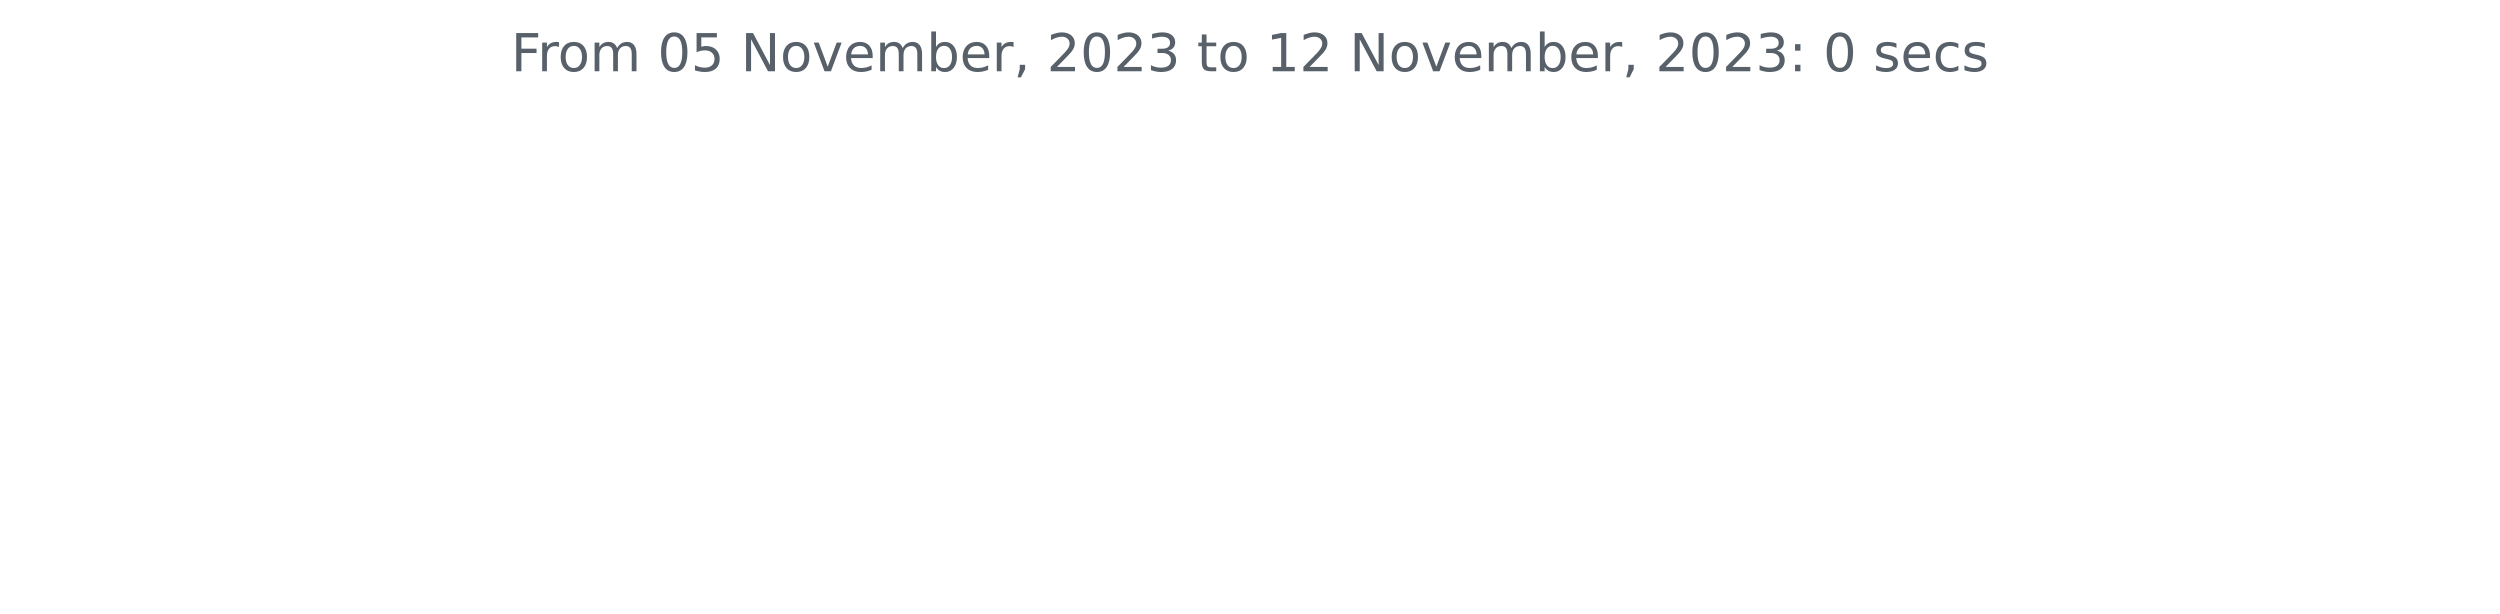
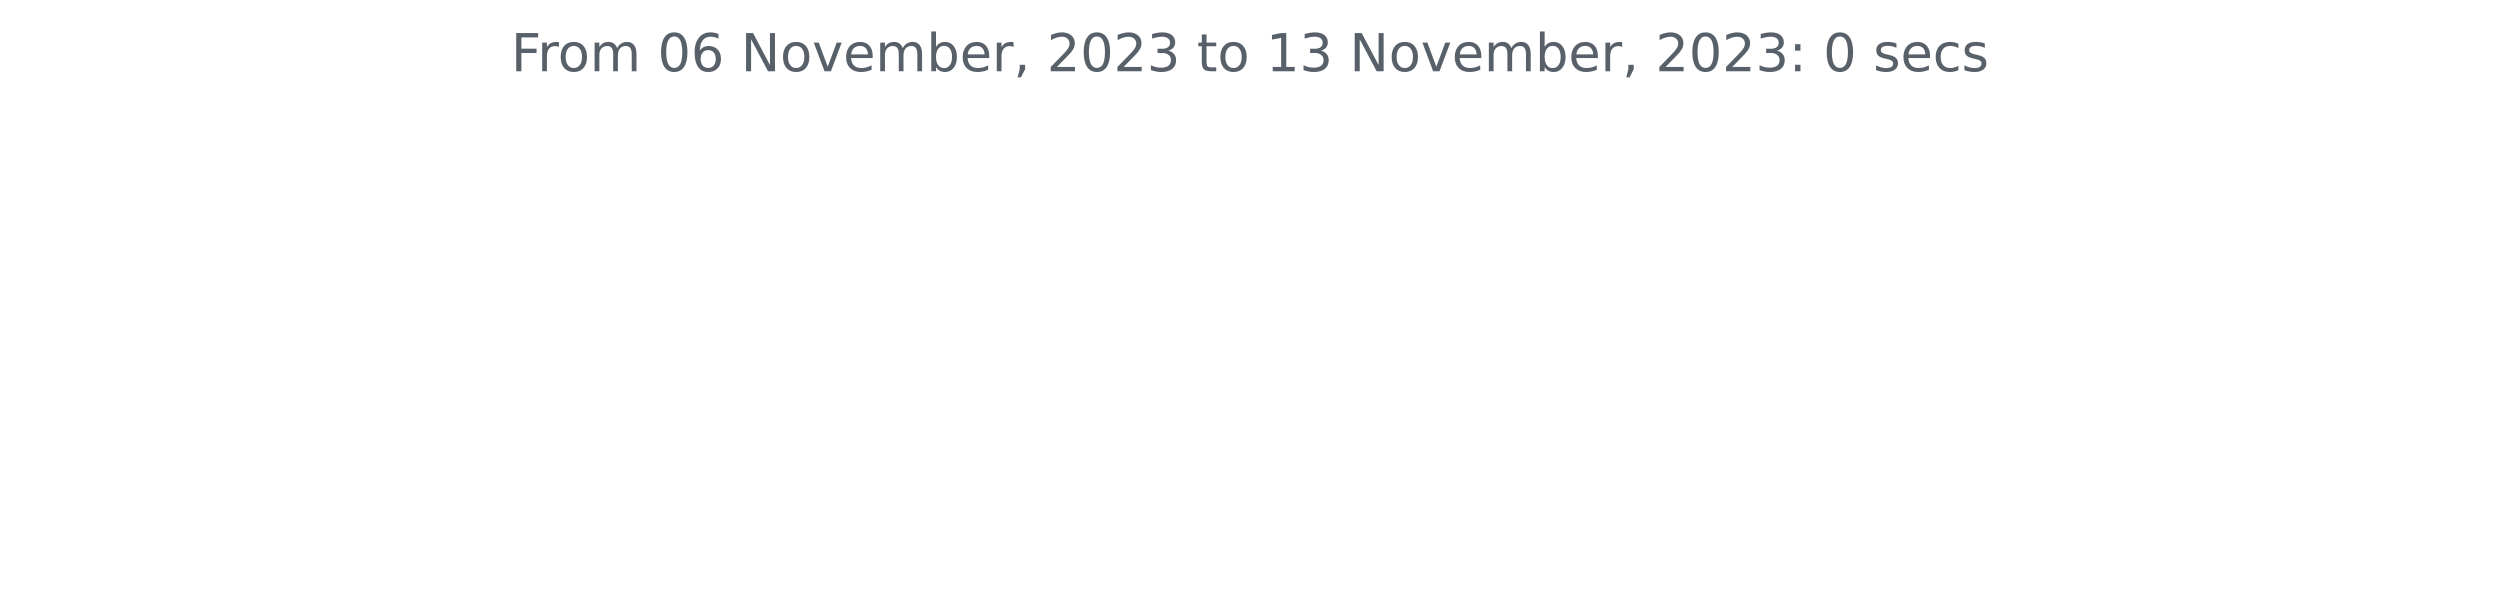
<svg xmlns="http://www.w3.org/2000/svg" xmlns:xlink="http://www.w3.org/1999/xlink" width="572.4pt" height="140.398pt" viewBox="0 0 572.4 140.398" version="1.1">
  <defs>
    <style type="text/css">*{stroke-linejoin: round; stroke-linecap: butt}</style>
  </defs>
  <g id="figure_1">
    <g id="patch_1">
      <path d="M 0 140.398  L 572.4 140.398  L 572.4 0  L 0 0  L 0 140.398  z " style="fill: none" />
    </g>
    <g id="axes_1">
      <g id="matplotlib.axis_1" />
      <g id="matplotlib.axis_2" />
      <g id="text_1">
        <g style="fill: #586069" transform="translate(117.0169 16.31812)scale(0.12 -0.12)">
          <defs>
            <path id="DejaVuSans-46" d="M 628 4666  L 3309 4666  L 3309 4134  L 1259 4134  L 1259 2759  L 3109 2759  L 3109 2228  L 1259 2228  L 1259 0  L 628 0  L 628 4666  z " transform="scale(0.015625)" />
            <path id="DejaVuSans-72" d="M 2631 2963  Q 2534 3019 2420 3045  Q 2306 3072 2169 3072  Q 1681 3072 1420 2755  Q 1159 2438 1159 1844  L 1159 0  L 581 0  L 581 3500  L 1159 3500  L 1159 2956  Q 1341 3275 1631 3429  Q 1922 3584 2338 3584  Q 2397 3584 2469 3576  Q 2541 3569 2628 3553  L 2631 2963  z " transform="scale(0.015625)" />
            <path id="DejaVuSans-6f" d="M 1959 3097  Q 1497 3097 1228 2736  Q 959 2375 959 1747  Q 959 1119 1226 758  Q 1494 397 1959 397  Q 2419 397 2687 759  Q 2956 1122 2956 1747  Q 2956 2369 2687 2733  Q 2419 3097 1959 3097  z M 1959 3584  Q 2709 3584 3137 3096  Q 3566 2609 3566 1747  Q 3566 888 3137 398  Q 2709 -91 1959 -91  Q 1206 -91 779 398  Q 353 888 353 1747  Q 353 2609 779 3096  Q 1206 3584 1959 3584  z " transform="scale(0.015625)" />
            <path id="DejaVuSans-6d" d="M 3328 2828  Q 3544 3216 3844 3400  Q 4144 3584 4550 3584  Q 5097 3584 5394 3201  Q 5691 2819 5691 2113  L 5691 0  L 5113 0  L 5113 2094  Q 5113 2597 4934 2840  Q 4756 3084 4391 3084  Q 3944 3084 3684 2787  Q 3425 2491 3425 1978  L 3425 0  L 2847 0  L 2847 2094  Q 2847 2600 2669 2842  Q 2491 3084 2119 3084  Q 1678 3084 1418 2786  Q 1159 2488 1159 1978  L 1159 0  L 581 0  L 581 3500  L 1159 3500  L 1159 2956  Q 1356 3278 1631 3431  Q 1906 3584 2284 3584  Q 2666 3584 2933 3390  Q 3200 3197 3328 2828  z " transform="scale(0.015625)" />
            <path id="DejaVuSans-20" transform="scale(0.015625)" />
            <path id="DejaVuSans-30" d="M 2034 4250  Q 1547 4250 1301 3770  Q 1056 3291 1056 2328  Q 1056 1369 1301 889  Q 1547 409 2034 409  Q 2525 409 2770 889  Q 3016 1369 3016 2328  Q 3016 3291 2770 3770  Q 2525 4250 2034 4250  z M 2034 4750  Q 2819 4750 3233 4129  Q 3647 3509 3647 2328  Q 3647 1150 3233 529  Q 2819 -91 2034 -91  Q 1250 -91 836 529  Q 422 1150 422 2328  Q 422 3509 836 4129  Q 1250 4750 2034 4750  z " transform="scale(0.015625)" />
-             <path id="DejaVuSans-35" d="M 691 4666  L 3169 4666  L 3169 4134  L 1269 4134  L 1269 2991  Q 1406 3038 1543 3061  Q 1681 3084 1819 3084  Q 2600 3084 3056 2656  Q 3513 2228 3513 1497  Q 3513 744 3044 326  Q 2575 -91 1722 -91  Q 1428 -91 1123 -41  Q 819 9 494 109  L 494 744  Q 775 591 1075 516  Q 1375 441 1709 441  Q 2250 441 2565 725  Q 2881 1009 2881 1497  Q 2881 1984 2565 2268  Q 2250 2553 1709 2553  Q 1456 2553 1204 2497  Q 953 2441 691 2322  L 691 4666  z " transform="scale(0.015625)" />
+             <path id="DejaVuSans-36" d="M 2113 2584  Q 1688 2584 1439 2293  Q 1191 2003 1191 1497  Q 1191 994 1439 701  Q 1688 409 2113 409  Q 2538 409 2786 701  Q 3034 994 3034 1497  Q 3034 2003 2786 2293  Q 2538 2584 2113 2584  z M 3366 4563  L 3366 3988  Q 3128 4100 2886 4159  Q 2644 4219 2406 4219  Q 1781 4219 1451 3797  Q 1122 3375 1075 2522  Q 1259 2794 1537 2939  Q 1816 3084 2150 3084  Q 2853 3084 3261 2657  Q 3669 2231 3669 1497  Q 3669 778 3244 343  Q 2819 -91 2113 -91  Q 1303 -91 875 529  Q 447 1150 447 2328  Q 447 3434 972 4092  Q 1497 4750 2381 4750  Q 2619 4750 2861 4703  Q 3103 4656 3366 4563  z " transform="scale(0.015625)" />
            <path id="DejaVuSans-4e" d="M 628 4666  L 1478 4666  L 3547 763  L 3547 4666  L 4159 4666  L 4159 0  L 3309 0  L 1241 3903  L 1241 0  L 628 0  L 628 4666  z " transform="scale(0.015625)" />
            <path id="DejaVuSans-76" d="M 191 3500  L 800 3500  L 1894 563  L 2988 3500  L 3597 3500  L 2284 0  L 1503 0  L 191 3500  z " transform="scale(0.015625)" />
            <path id="DejaVuSans-65" d="M 3597 1894  L 3597 1613  L 953 1613  Q 991 1019 1311 708  Q 1631 397 2203 397  Q 2534 397 2845 478  Q 3156 559 3463 722  L 3463 178  Q 3153 47 2828 -22  Q 2503 -91 2169 -91  Q 1331 -91 842 396  Q 353 884 353 1716  Q 353 2575 817 3079  Q 1281 3584 2069 3584  Q 2775 3584 3186 3129  Q 3597 2675 3597 1894  z M 3022 2063  Q 3016 2534 2758 2815  Q 2500 3097 2075 3097  Q 1594 3097 1305 2825  Q 1016 2553 972 2059  L 3022 2063  z " transform="scale(0.015625)" />
            <path id="DejaVuSans-62" d="M 3116 1747  Q 3116 2381 2855 2742  Q 2594 3103 2138 3103  Q 1681 3103 1420 2742  Q 1159 2381 1159 1747  Q 1159 1113 1420 752  Q 1681 391 2138 391  Q 2594 391 2855 752  Q 3116 1113 3116 1747  z M 1159 2969  Q 1341 3281 1617 3432  Q 1894 3584 2278 3584  Q 2916 3584 3314 3078  Q 3713 2572 3713 1747  Q 3713 922 3314 415  Q 2916 -91 2278 -91  Q 1894 -91 1617 61  Q 1341 213 1159 525  L 1159 0  L 581 0  L 581 4863  L 1159 4863  L 1159 2969  z " transform="scale(0.015625)" />
            <path id="DejaVuSans-2c" d="M 750 794  L 1409 794  L 1409 256  L 897 -744  L 494 -744  L 750 256  L 750 794  z " transform="scale(0.015625)" />
            <path id="DejaVuSans-32" d="M 1228 531  L 3431 531  L 3431 0  L 469 0  L 469 531  Q 828 903 1448 1529  Q 2069 2156 2228 2338  Q 2531 2678 2651 2914  Q 2772 3150 2772 3378  Q 2772 3750 2511 3984  Q 2250 4219 1831 4219  Q 1534 4219 1204 4116  Q 875 4013 500 3803  L 500 4441  Q 881 4594 1212 4672  Q 1544 4750 1819 4750  Q 2544 4750 2975 4387  Q 3406 4025 3406 3419  Q 3406 3131 3298 2873  Q 3191 2616 2906 2266  Q 2828 2175 2409 1742  Q 1991 1309 1228 531  z " transform="scale(0.015625)" />
            <path id="DejaVuSans-33" d="M 2597 2516  Q 3050 2419 3304 2112  Q 3559 1806 3559 1356  Q 3559 666 3084 287  Q 2609 -91 1734 -91  Q 1441 -91 1130 -33  Q 819 25 488 141  L 488 750  Q 750 597 1062 519  Q 1375 441 1716 441  Q 2309 441 2620 675  Q 2931 909 2931 1356  Q 2931 1769 2642 2001  Q 2353 2234 1838 2234  L 1294 2234  L 1294 2753  L 1863 2753  Q 2328 2753 2575 2939  Q 2822 3125 2822 3475  Q 2822 3834 2567 4026  Q 2313 4219 1838 4219  Q 1578 4219 1281 4162  Q 984 4106 628 3988  L 628 4550  Q 988 4650 1302 4700  Q 1616 4750 1894 4750  Q 2613 4750 3031 4423  Q 3450 4097 3450 3541  Q 3450 3153 3228 2886  Q 3006 2619 2597 2516  z " transform="scale(0.015625)" />
            <path id="DejaVuSans-74" d="M 1172 4494  L 1172 3500  L 2356 3500  L 2356 3053  L 1172 3053  L 1172 1153  Q 1172 725 1289 603  Q 1406 481 1766 481  L 2356 481  L 2356 0  L 1766 0  Q 1100 0 847 248  Q 594 497 594 1153  L 594 3053  L 172 3053  L 172 3500  L 594 3500  L 594 4494  L 1172 4494  z " transform="scale(0.015625)" />
            <path id="DejaVuSans-31" d="M 794 531  L 1825 531  L 1825 4091  L 703 3866  L 703 4441  L 1819 4666  L 2450 4666  L 2450 531  L 3481 531  L 3481 0  L 794 0  L 794 531  z " transform="scale(0.015625)" />
            <path id="DejaVuSans-3a" d="M 750 794  L 1409 794  L 1409 0  L 750 0  L 750 794  z M 750 3309  L 1409 3309  L 1409 2516  L 750 2516  L 750 3309  z " transform="scale(0.015625)" />
            <path id="DejaVuSans-73" d="M 2834 3397  L 2834 2853  Q 2591 2978 2328 3040  Q 2066 3103 1784 3103  Q 1356 3103 1142 2972  Q 928 2841 928 2578  Q 928 2378 1081 2264  Q 1234 2150 1697 2047  L 1894 2003  Q 2506 1872 2764 1633  Q 3022 1394 3022 966  Q 3022 478 2636 193  Q 2250 -91 1575 -91  Q 1294 -91 989 -36  Q 684 19 347 128  L 347 722  Q 666 556 975 473  Q 1284 391 1588 391  Q 1994 391 2212 530  Q 2431 669 2431 922  Q 2431 1156 2273 1281  Q 2116 1406 1581 1522  L 1381 1569  Q 847 1681 609 1914  Q 372 2147 372 2553  Q 372 3047 722 3315  Q 1072 3584 1716 3584  Q 2034 3584 2315 3537  Q 2597 3491 2834 3397  z " transform="scale(0.015625)" />
            <path id="DejaVuSans-63" d="M 3122 3366  L 3122 2828  Q 2878 2963 2633 3030  Q 2388 3097 2138 3097  Q 1578 3097 1268 2742  Q 959 2388 959 1747  Q 959 1106 1268 751  Q 1578 397 2138 397  Q 2388 397 2633 464  Q 2878 531 3122 666  L 3122 134  Q 2881 22 2623 -34  Q 2366 -91 2075 -91  Q 1284 -91 818 406  Q 353 903 353 1747  Q 353 2603 823 3093  Q 1294 3584 2113 3584  Q 2378 3584 2631 3529  Q 2884 3475 3122 3366  z " transform="scale(0.015625)" />
          </defs>
          <use xlink:href="#DejaVuSans-46" />
          <use xlink:href="#DejaVuSans-72" x="50.27" />
          <use xlink:href="#DejaVuSans-6f" x="89.133" />
          <use xlink:href="#DejaVuSans-6d" x="150.314" />
          <use xlink:href="#DejaVuSans-20" x="247.727" />
          <use xlink:href="#DejaVuSans-30" x="279.514" />
-           <use xlink:href="#DejaVuSans-35" x="343.137" />
+           <use xlink:href="#DejaVuSans-36" x="343.137" />
          <use xlink:href="#DejaVuSans-20" x="406.76" />
          <use xlink:href="#DejaVuSans-4e" x="438.547" />
          <use xlink:href="#DejaVuSans-6f" x="513.352" />
          <use xlink:href="#DejaVuSans-76" x="574.533" />
          <use xlink:href="#DejaVuSans-65" x="633.713" />
          <use xlink:href="#DejaVuSans-6d" x="695.236" />
          <use xlink:href="#DejaVuSans-62" x="792.648" />
          <use xlink:href="#DejaVuSans-65" x="856.125" />
          <use xlink:href="#DejaVuSans-72" x="917.648" />
          <use xlink:href="#DejaVuSans-2c" x="958.762" />
          <use xlink:href="#DejaVuSans-20" x="990.549" />
          <use xlink:href="#DejaVuSans-32" x="1022.336" />
          <use xlink:href="#DejaVuSans-30" x="1085.959" />
          <use xlink:href="#DejaVuSans-32" x="1149.582" />
          <use xlink:href="#DejaVuSans-33" x="1213.205" />
          <use xlink:href="#DejaVuSans-20" x="1276.828" />
          <use xlink:href="#DejaVuSans-74" x="1308.615" />
          <use xlink:href="#DejaVuSans-6f" x="1347.824" />
          <use xlink:href="#DejaVuSans-20" x="1409.006" />
          <use xlink:href="#DejaVuSans-31" x="1440.793" />
-           <use xlink:href="#DejaVuSans-32" x="1504.416" />
+           <use xlink:href="#DejaVuSans-33" x="1504.416" />
          <use xlink:href="#DejaVuSans-20" x="1568.039" />
          <use xlink:href="#DejaVuSans-4e" x="1599.826" />
          <use xlink:href="#DejaVuSans-6f" x="1674.631" />
          <use xlink:href="#DejaVuSans-76" x="1735.812" />
          <use xlink:href="#DejaVuSans-65" x="1794.992" />
          <use xlink:href="#DejaVuSans-6d" x="1856.516" />
          <use xlink:href="#DejaVuSans-62" x="1953.928" />
          <use xlink:href="#DejaVuSans-65" x="2017.404" />
          <use xlink:href="#DejaVuSans-72" x="2078.928" />
          <use xlink:href="#DejaVuSans-2c" x="2120.041" />
          <use xlink:href="#DejaVuSans-20" x="2151.828" />
          <use xlink:href="#DejaVuSans-32" x="2183.615" />
          <use xlink:href="#DejaVuSans-30" x="2247.238" />
          <use xlink:href="#DejaVuSans-32" x="2310.861" />
          <use xlink:href="#DejaVuSans-33" x="2374.484" />
          <use xlink:href="#DejaVuSans-3a" x="2438.107" />
          <use xlink:href="#DejaVuSans-20" x="2471.799" />
          <use xlink:href="#DejaVuSans-30" x="2503.586" />
          <use xlink:href="#DejaVuSans-20" x="2567.209" />
          <use xlink:href="#DejaVuSans-73" x="2598.996" />
          <use xlink:href="#DejaVuSans-65" x="2651.096" />
          <use xlink:href="#DejaVuSans-63" x="2712.619" />
          <use xlink:href="#DejaVuSans-73" x="2767.6" />
        </g>
      </g>
    </g>
  </g>
</svg>
